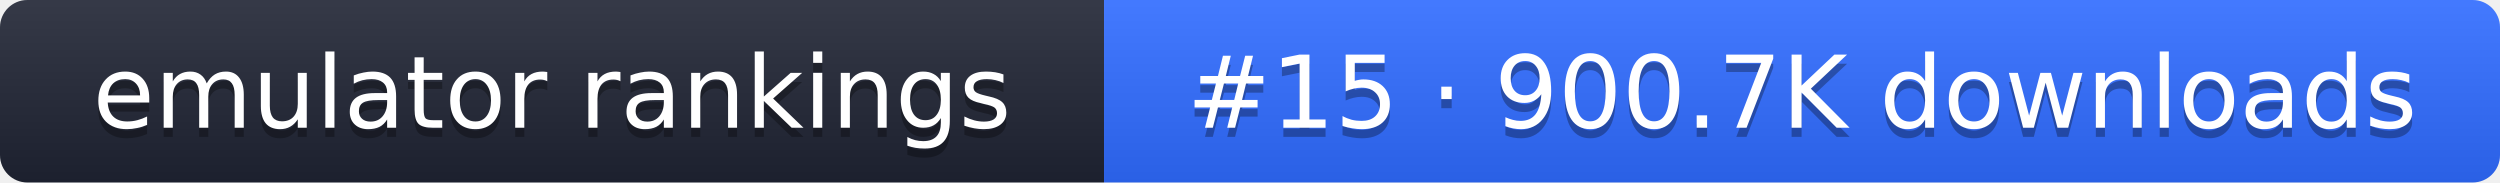
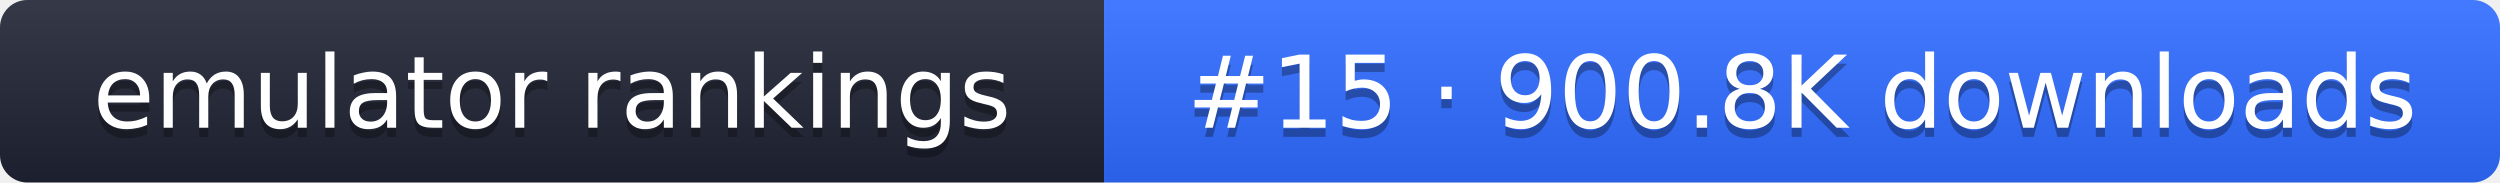
- <svg xmlns="http://www.w3.org/2000/svg" width="274" height="20" role="img" aria-label="emulator rankings: #15 · 900.7K downloads">
+ <svg xmlns="http://www.w3.org/2000/svg" width="274" height="20" role="img" aria-label="emulator rankings: #15 · 900.8K downloads">
  <linearGradient id="g" x2="0" y2="100%">
    <stop offset="0" stop-color="#fff" stop-opacity=".1" />
    <stop offset="1" stop-opacity=".1" />
  </linearGradient>
  <clipPath id="r">
    <rect width="274" height="20" rx="3" fill="#fff" />
  </clipPath>
  <g clip-path="url(#r)">
    <rect width="121" height="20" fill="#1f2433" />
    <rect x="121" width="153" height="20" fill="#2f6bff" />
    <rect width="274" height="20" fill="url(#g)" />
  </g>
  <g fill="#fff" text-anchor="middle" font-family="Verdana,DejaVu Sans,sans-serif" font-size="11">
    <text x="60.5" y="15" fill="#010101" fill-opacity=".3">emulator rankings</text>
    <text x="60.5" y="14">emulator rankings</text>
-     <text x="197.5" y="15" fill="#010101" fill-opacity=".3">#15 · 900.7K downloads</text>
-     <text x="197.5" y="14">#15 · 900.7K downloads</text>
+     <text x="197.5" y="15" fill="#010101" fill-opacity=".3">#15 · 900.8K downloads</text>
+     <text x="197.5" y="14">#15 · 900.8K downloads</text>
  </g>
</svg>
